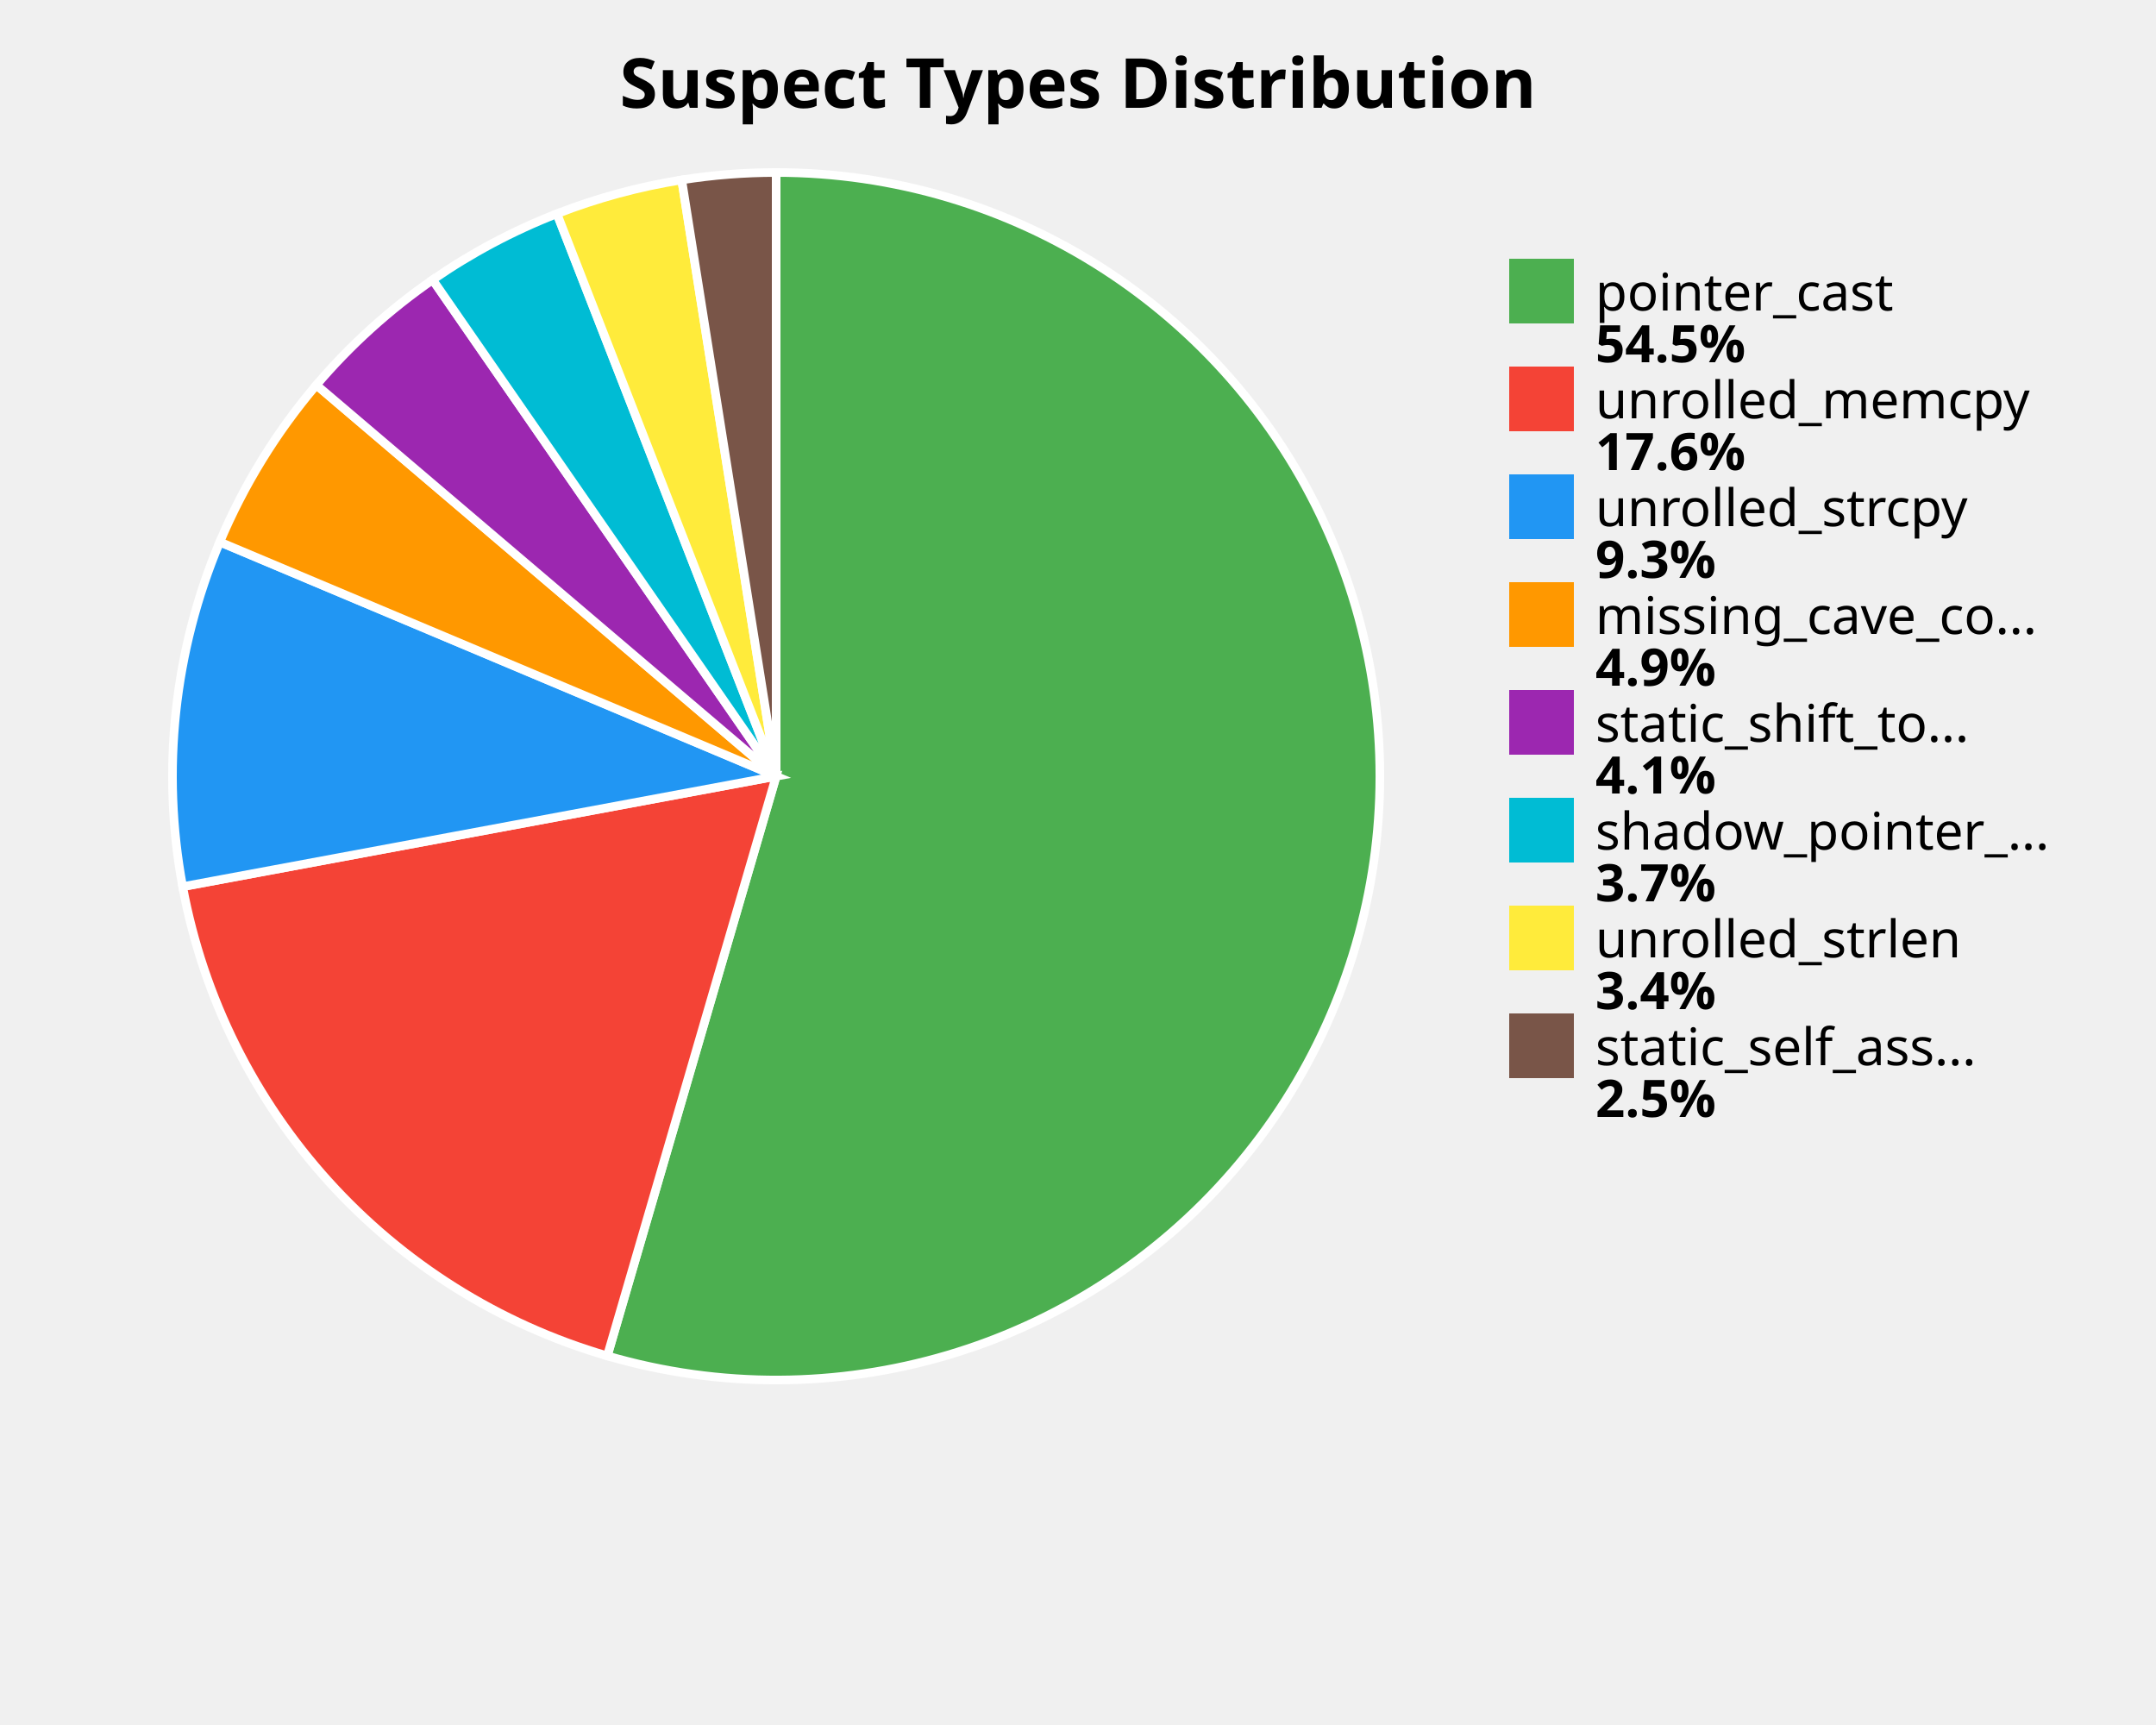
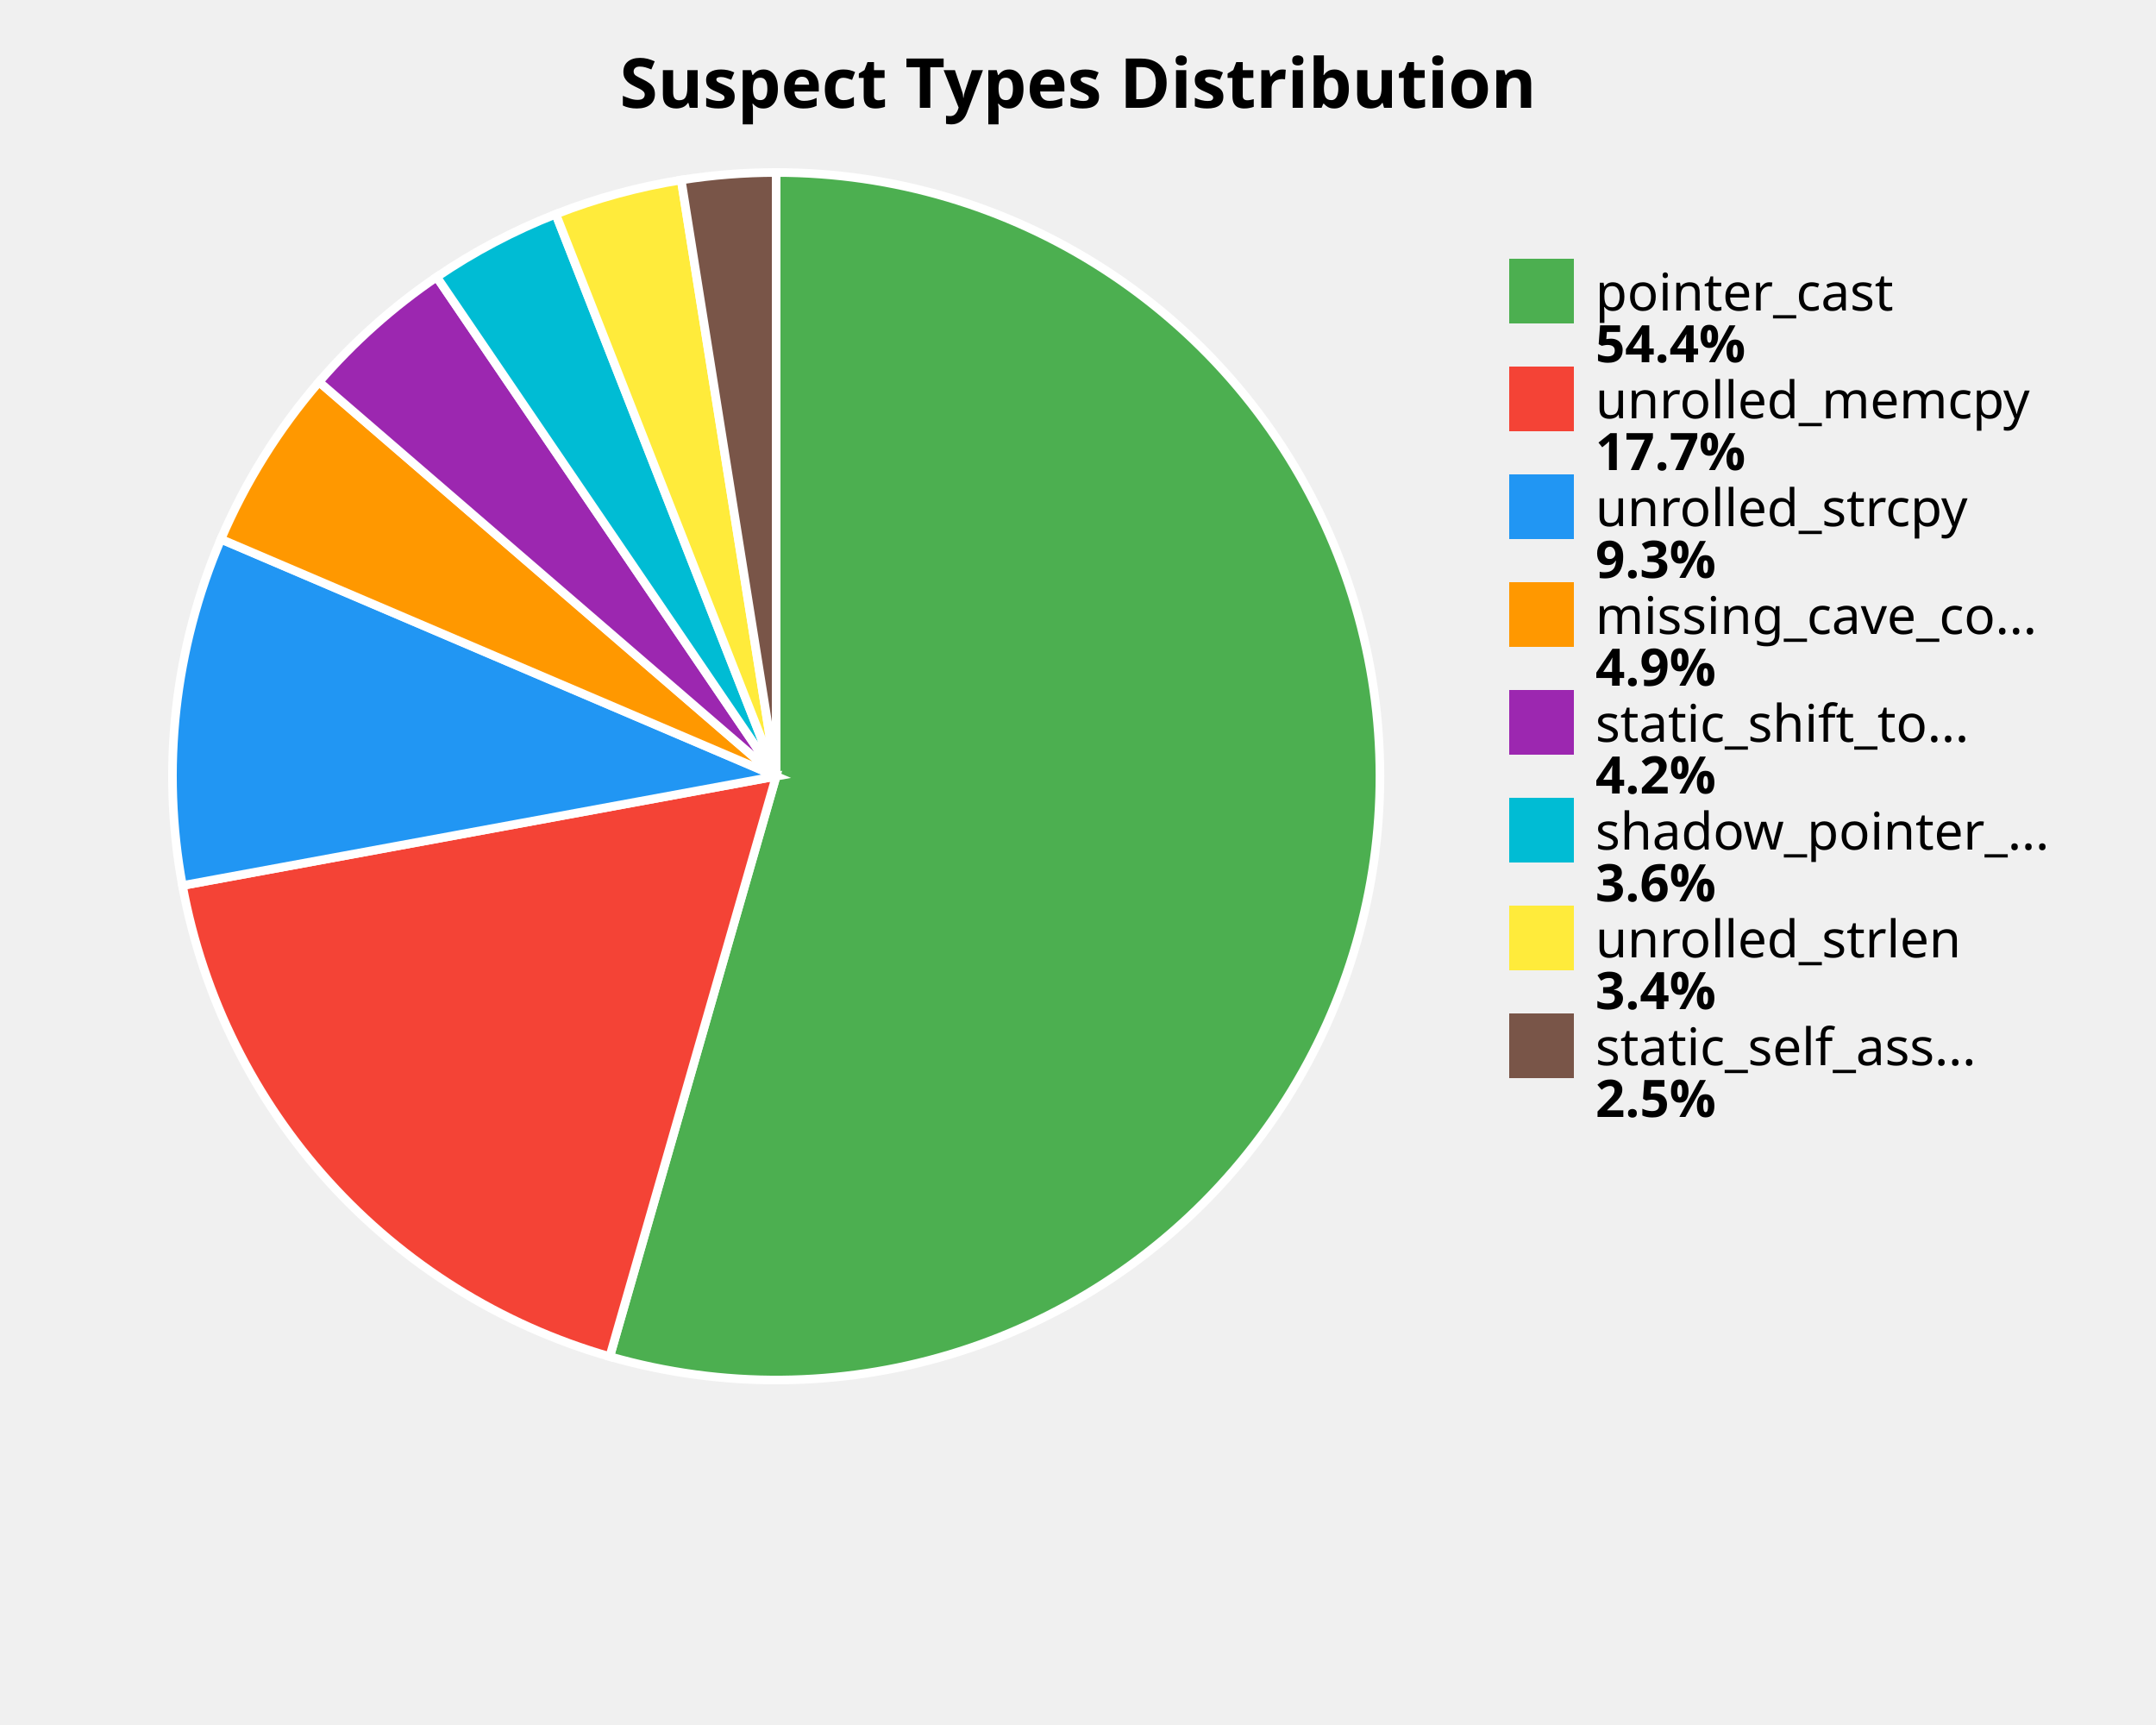
<svg xmlns="http://www.w3.org/2000/svg" width="500" height="400" viewBox="0 0 500 400">
  <style>
    .title { font: bold 16px sans-serif; }
    .label { font: 12px sans-serif; }
    .value { font: bold 12px sans-serif; }
  </style>
  <rect width="100%%" height="100%%" fill="white" />
  <text x="250" y="25" class="title" text-anchor="middle">Suspect Types Distribution</text>
-   <path d="M 180,180 L 180.00,40.00 A 140,140 0 1,1 140.84,314.41 Z" fill="#4CAF50" stroke="white" stroke-width="2" />
-   <path d="M 180,180 L 140.84,314.41 A 140,140 0 0,1 42.36,205.60 Z" fill="#F44336" stroke="white" stroke-width="2" />
-   <path d="M 180,180 L 42.36,205.60 A 140,140 0 0,1 50.97,125.68 Z" fill="#2196F3" stroke="white" stroke-width="2" />
-   <path d="M 180,180 L 50.97,125.68 A 140,140 0 0,1 73.37,89.28 Z" fill="#FF9800" stroke="white" stroke-width="2" />
-   <path d="M 180,180 L 73.37,89.28 A 140,140 0 0,1 100.34,64.88 Z" fill="#9C27B0" stroke="white" stroke-width="2" />
-   <path d="M 180,180 L 100.34,64.88 A 140,140 0 0,1 129.16,49.56 Z" fill="#00BCD4" stroke="white" stroke-width="2" />
-   <path d="M 180,180 L 129.16,49.56 A 140,140 0 0,1 158.10,41.72 Z" fill="#FFEB3B" stroke="white" stroke-width="2" />
-   <path d="M 180,180 L 158.10,41.72 A 140,140 0 0,1 180.00,40.00 Z" fill="#795548" stroke="white" stroke-width="2" />
+   <path d="M 180,180 L 180.00,40.00 A 140,140 0 1,1 141.41,314.57 Z" fill="#4CAF50" stroke="white" stroke-width="2" />
+   <path d="M 180,180 L 141.41,314.57 A 140,140 0 0,1 42.31,205.34 Z" fill="#F44336" stroke="white" stroke-width="2" />
+   <path d="M 180,180 L 42.31,205.34 A 140,140 0 0,1 51.24,125.03 Z" fill="#2196F3" stroke="white" stroke-width="2" />
+   <path d="M 180,180 L 51.24,125.03 A 140,140 0 0,1 73.99,88.56 Z" fill="#FF9800" stroke="white" stroke-width="2" />
+   <path d="M 180,180 L 73.99,88.56 A 140,140 0 0,1 101.28,64.23 Z" fill="#9C27B0" stroke="white" stroke-width="2" />
+   <path d="M 180,180 L 101.28,64.23 A 140,140 0 0,1 128.89,49.66 Z" fill="#00BCD4" stroke="white" stroke-width="2" />
+   <path d="M 180,180 L 128.89,49.66 A 140,140 0 0,1 157.98,41.74 Z" fill="#FFEB3B" stroke="white" stroke-width="2" />
+   <path d="M 180,180 L 157.98,41.74 A 140,140 0 0,1 180.00,40.00 Z" fill="#795548" stroke="white" stroke-width="2" />
  <rect x="350" y="60" width="15" height="15" fill="#4CAF50" />
  <text x="370" y="72" class="label">pointer_cast</text>
-   <text x="370" y="84" class="value">54.5%</text>
+   <text x="370" y="84" class="value">54.4%</text>
  <rect x="350" y="85" width="15" height="15" fill="#F44336" />
  <text x="370" y="97" class="label">unrolled_memcpy</text>
-   <text x="370" y="109" class="value">17.6%</text>
+   <text x="370" y="109" class="value">17.7%</text>
  <rect x="350" y="110" width="15" height="15" fill="#2196F3" />
  <text x="370" y="122" class="label">unrolled_strcpy</text>
  <text x="370" y="134" class="value">9.3%</text>
  <rect x="350" y="135" width="15" height="15" fill="#FF9800" />
  <text x="370" y="147" class="label">missing_cave_co...</text>
  <text x="370" y="159" class="value">4.9%</text>
  <rect x="350" y="160" width="15" height="15" fill="#9C27B0" />
  <text x="370" y="172" class="label">static_shift_to...</text>
-   <text x="370" y="184" class="value">4.1%</text>
+   <text x="370" y="184" class="value">4.2%</text>
  <rect x="350" y="185" width="15" height="15" fill="#00BCD4" />
  <text x="370" y="197" class="label">shadow_pointer_...</text>
-   <text x="370" y="209" class="value">3.7%</text>
+   <text x="370" y="209" class="value">3.6%</text>
  <rect x="350" y="210" width="15" height="15" fill="#FFEB3B" />
  <text x="370" y="222" class="label">unrolled_strlen</text>
  <text x="370" y="234" class="value">3.4%</text>
  <rect x="350" y="235" width="15" height="15" fill="#795548" />
  <text x="370" y="247" class="label">static_self_ass...</text>
  <text x="370" y="259" class="value">2.5%</text>
</svg>
